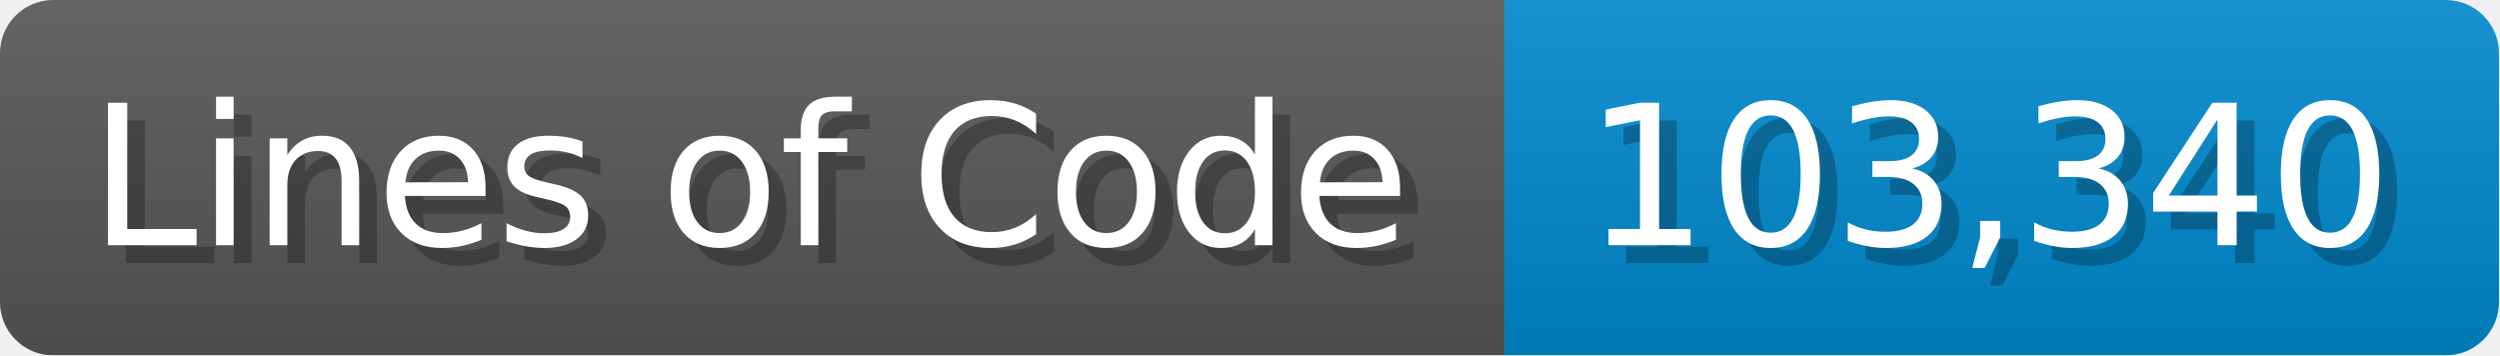
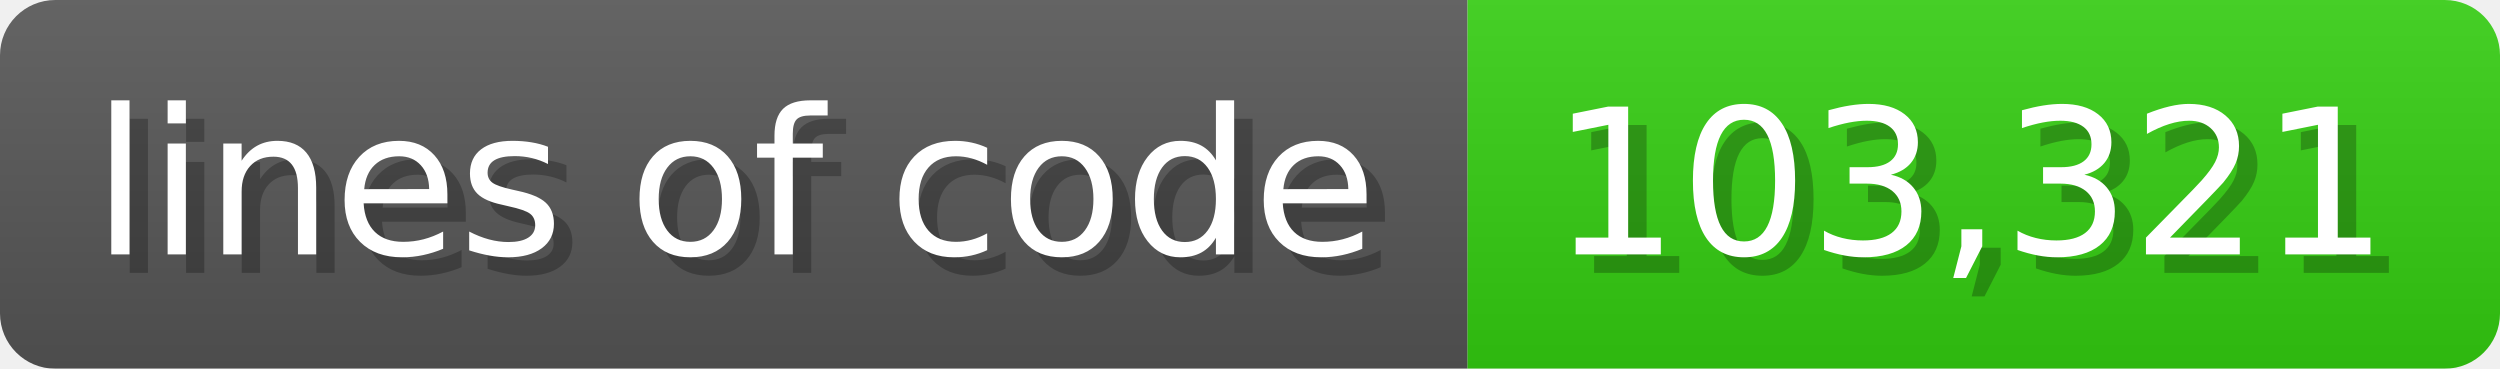
- <svg xmlns="http://www.w3.org/2000/svg" width="140.7" height="20" viewBox="0 0 1407 200">
+ <svg xmlns="http://www.w3.org/2000/svg" width="135.6" height="20" viewBox="0 0 1356 200">
  <linearGradient id="a" x2="0" y2="100%">
    <stop offset="0" stop-opacity=".1" stop-color="#EEE" />
    <stop offset="1" stop-opacity=".1" />
  </linearGradient>
  <mask id="m">
-     <rect width="1407" height="200" rx="30" fill="#FFF" />
+     <rect width="1356" height="200" rx="30" fill="#FFF" />
  </mask>
  <g mask="url(#m)">
-     <rect width="847" height="200" fill="#555" />
-     <rect width="560" height="200" fill="#08C" x="847" />
-     <rect width="1407" height="200" fill="url(#a)" />
+     <rect width="796" height="200" fill="#555" />
+     <rect width="560" height="200" fill="#3C1" x="796" />
+     <rect width="1356" height="200" fill="url(#a)" />
  </g>
  <g fill="#fff" text-anchor="start" font-family="Verdana,DejaVu Sans,sans-serif" font-size="110">
-     <text x="60" y="148" textLength="747" fill="#000" opacity="0.25">Lines of Code</text>
-     <text x="50" y="138" textLength="747">Lines of Code</text>
-     <text x="902" y="148" textLength="460" fill="#000" opacity="0.25">103,340</text>
-     <text x="892" y="138" textLength="460">103,340</text>
+     <text x="60" y="148" textLength="696" fill="#000" opacity="0.25">lines of code</text>
+     <text x="50" y="138" textLength="696">lines of code</text>
+     <text x="851" y="148" textLength="460" fill="#000" opacity="0.25">103,321</text>
+     <text x="841" y="138" textLength="460">103,321</text>
  </g>
</svg>
